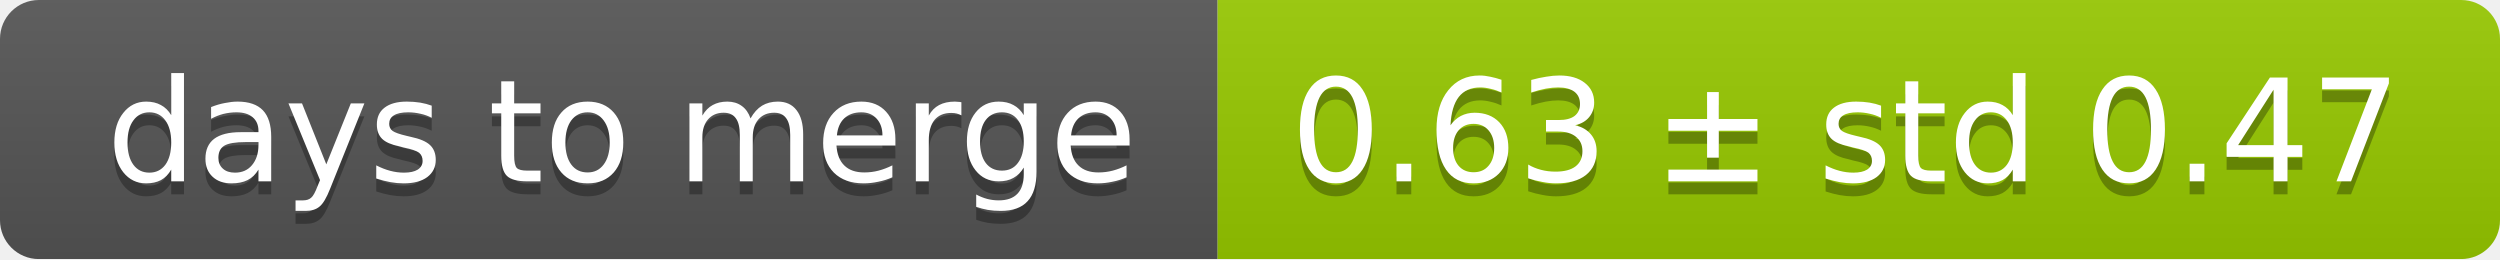
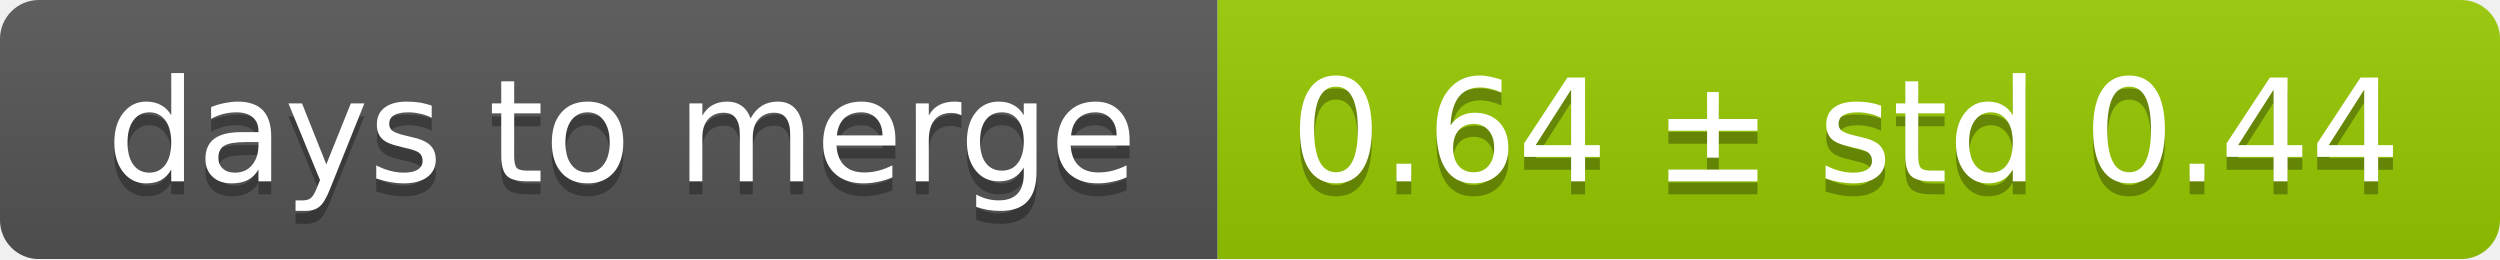
<svg xmlns="http://www.w3.org/2000/svg" width="193" height="20">
  <linearGradient id="smooth" x2="0" y2="100%">
    <stop offset="0" stop-color="#bbb" stop-opacity=".1" />
    <stop offset="1" stop-opacity=".1" />
  </linearGradient>
  <mask id="round">
    <rect width="193" height="20" rx="3" fill="#fff" />
  </mask>
  <g mask="url(#round)">
    <rect width="94" height="20" fill="#555" />
    <rect x="94" width="99" height="20" fill="#97ca00" />
    <rect width="193" height="20" fill="url(#smooth)" />
  </g>
  <g fill="#fff" text-anchor="middle" font-family="DejaVu Sans,Verdana,Geneva,sans-serif" font-size="11">
    <text x="48" y="15" fill="#010101" fill-opacity=".3">days to merge</text>
    <text x="48" y="14">days to merge</text>
-     <text x="142.5" y="15" fill="#010101" fill-opacity=".3">0.63 ± std 0.47</text>
-     <text x="142.5" y="14">0.63 ± std 0.47</text>
+     <text x="142.5" y="15" fill="#010101" fill-opacity=".3">0.64 ± std 0.44</text>
+     <text x="142.5" y="14">0.64 ± std 0.44</text>
  </g>
</svg>
